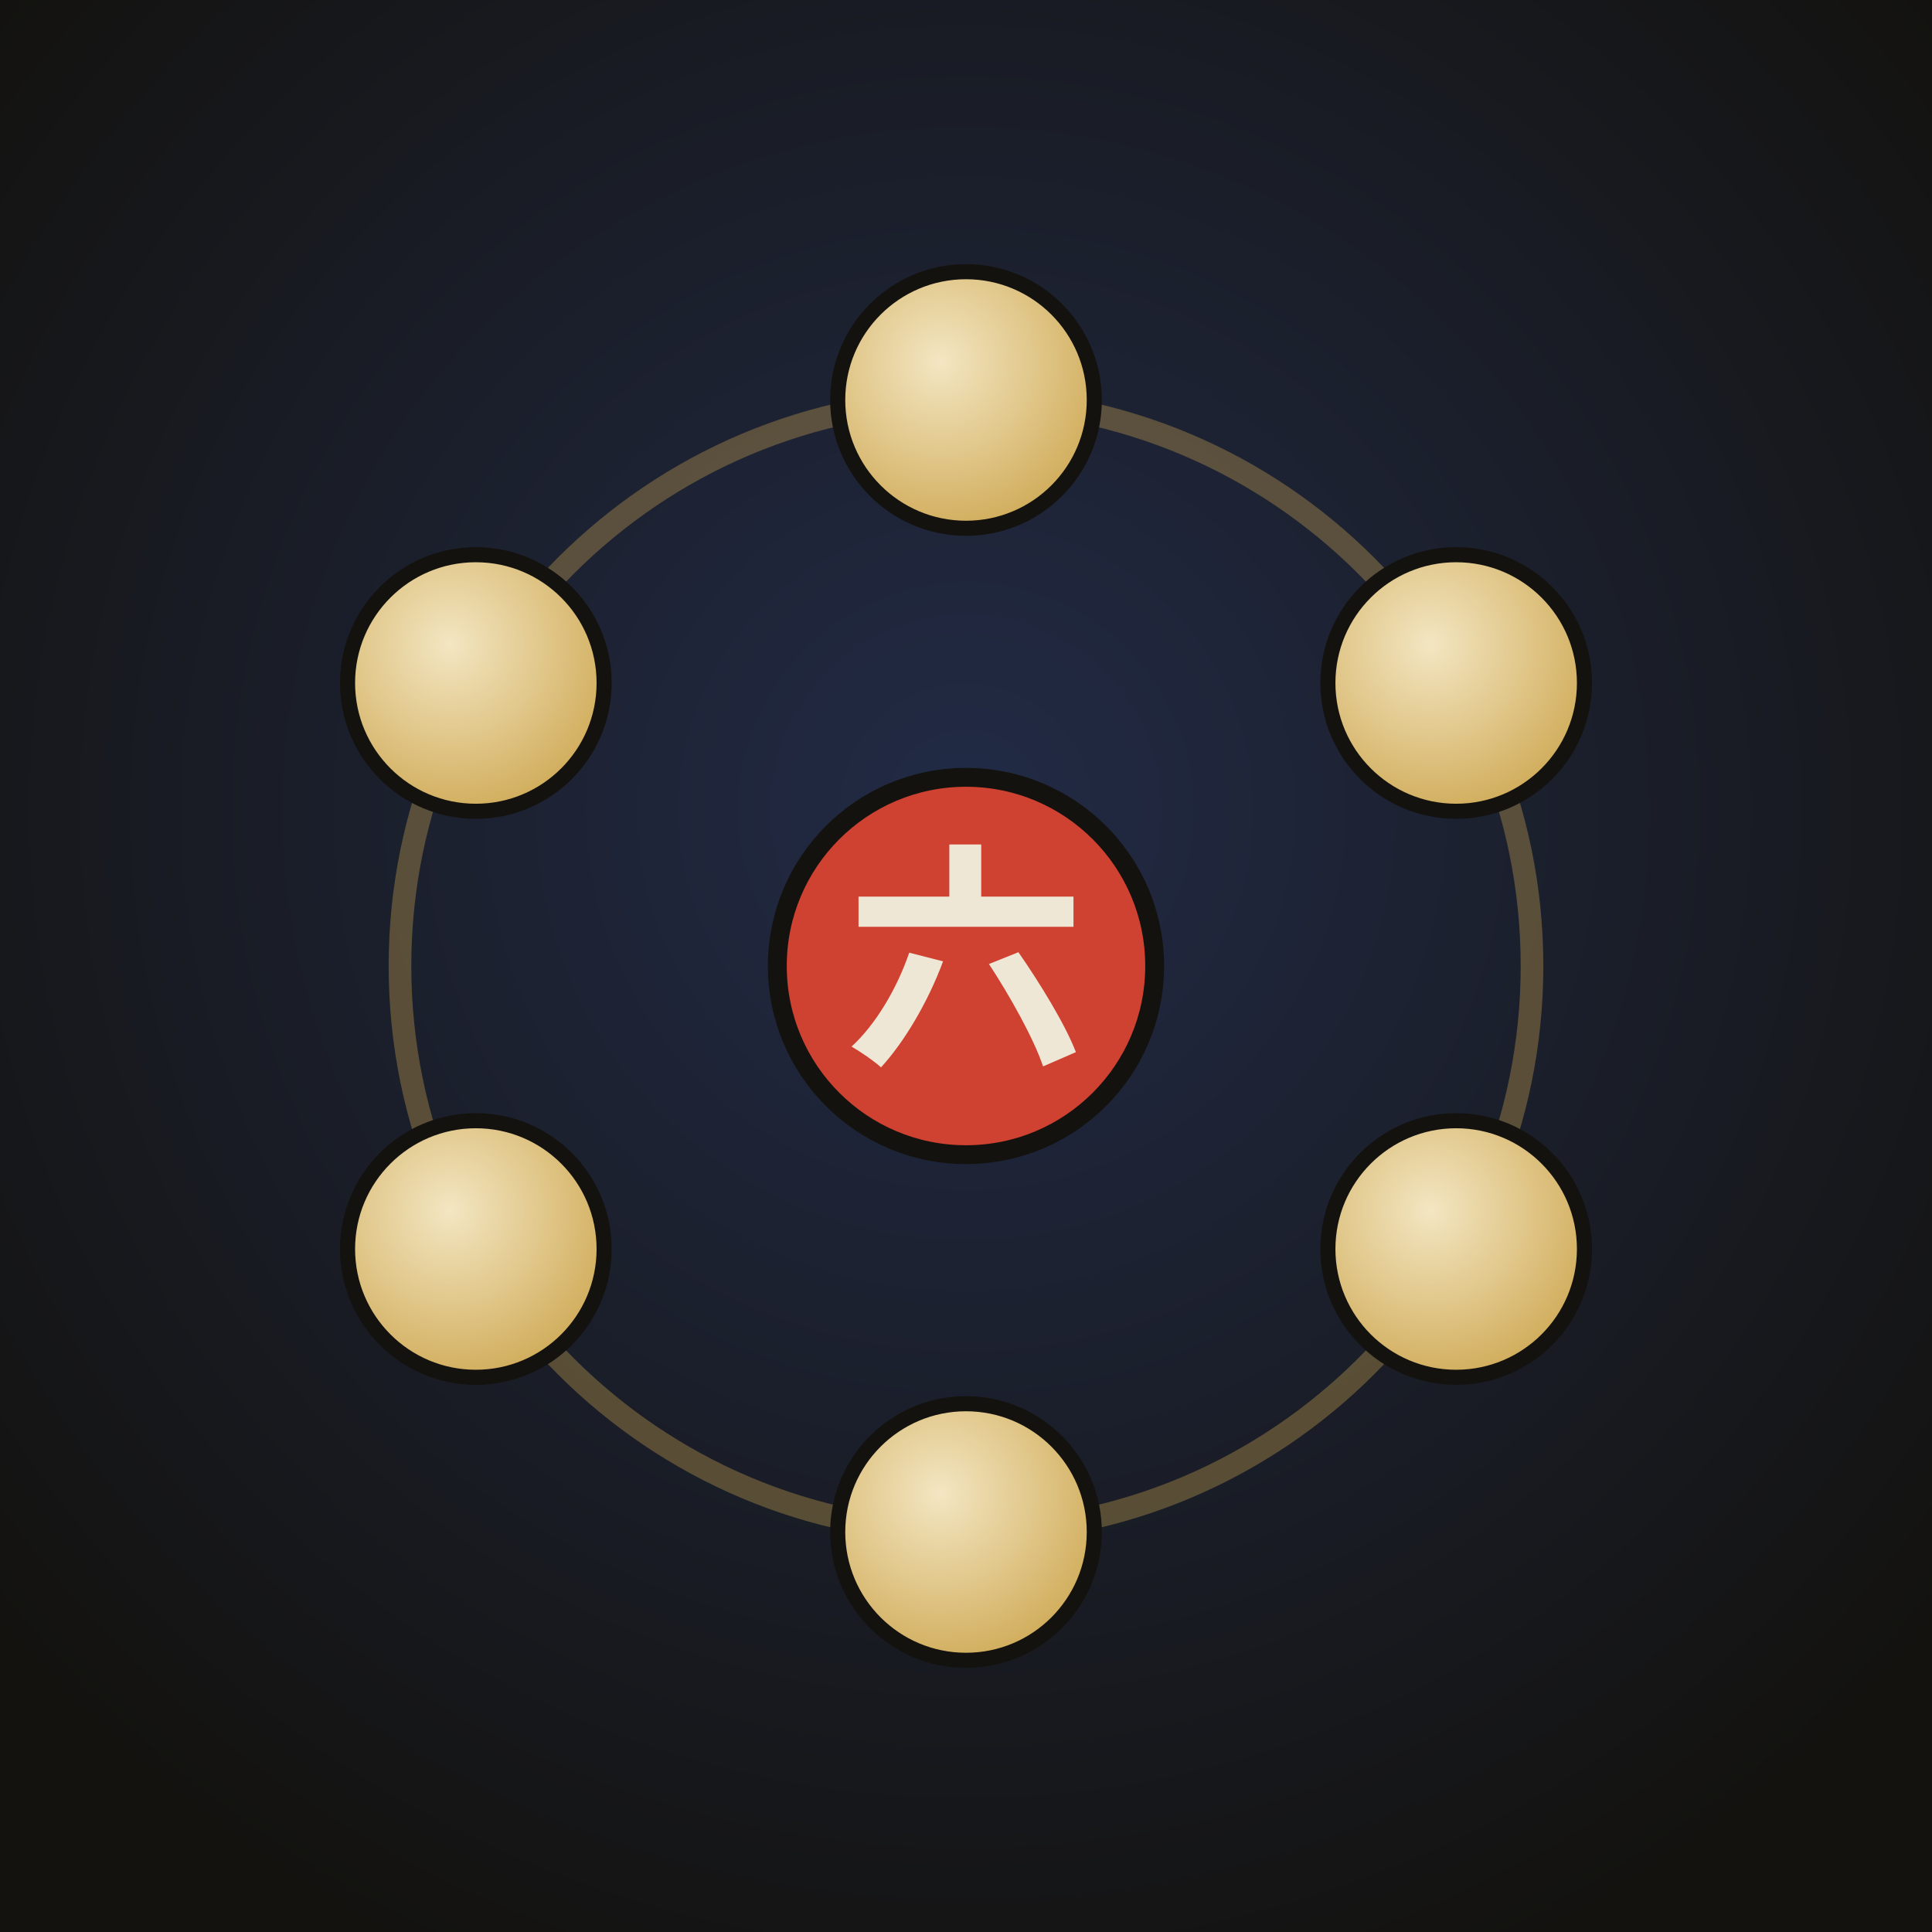
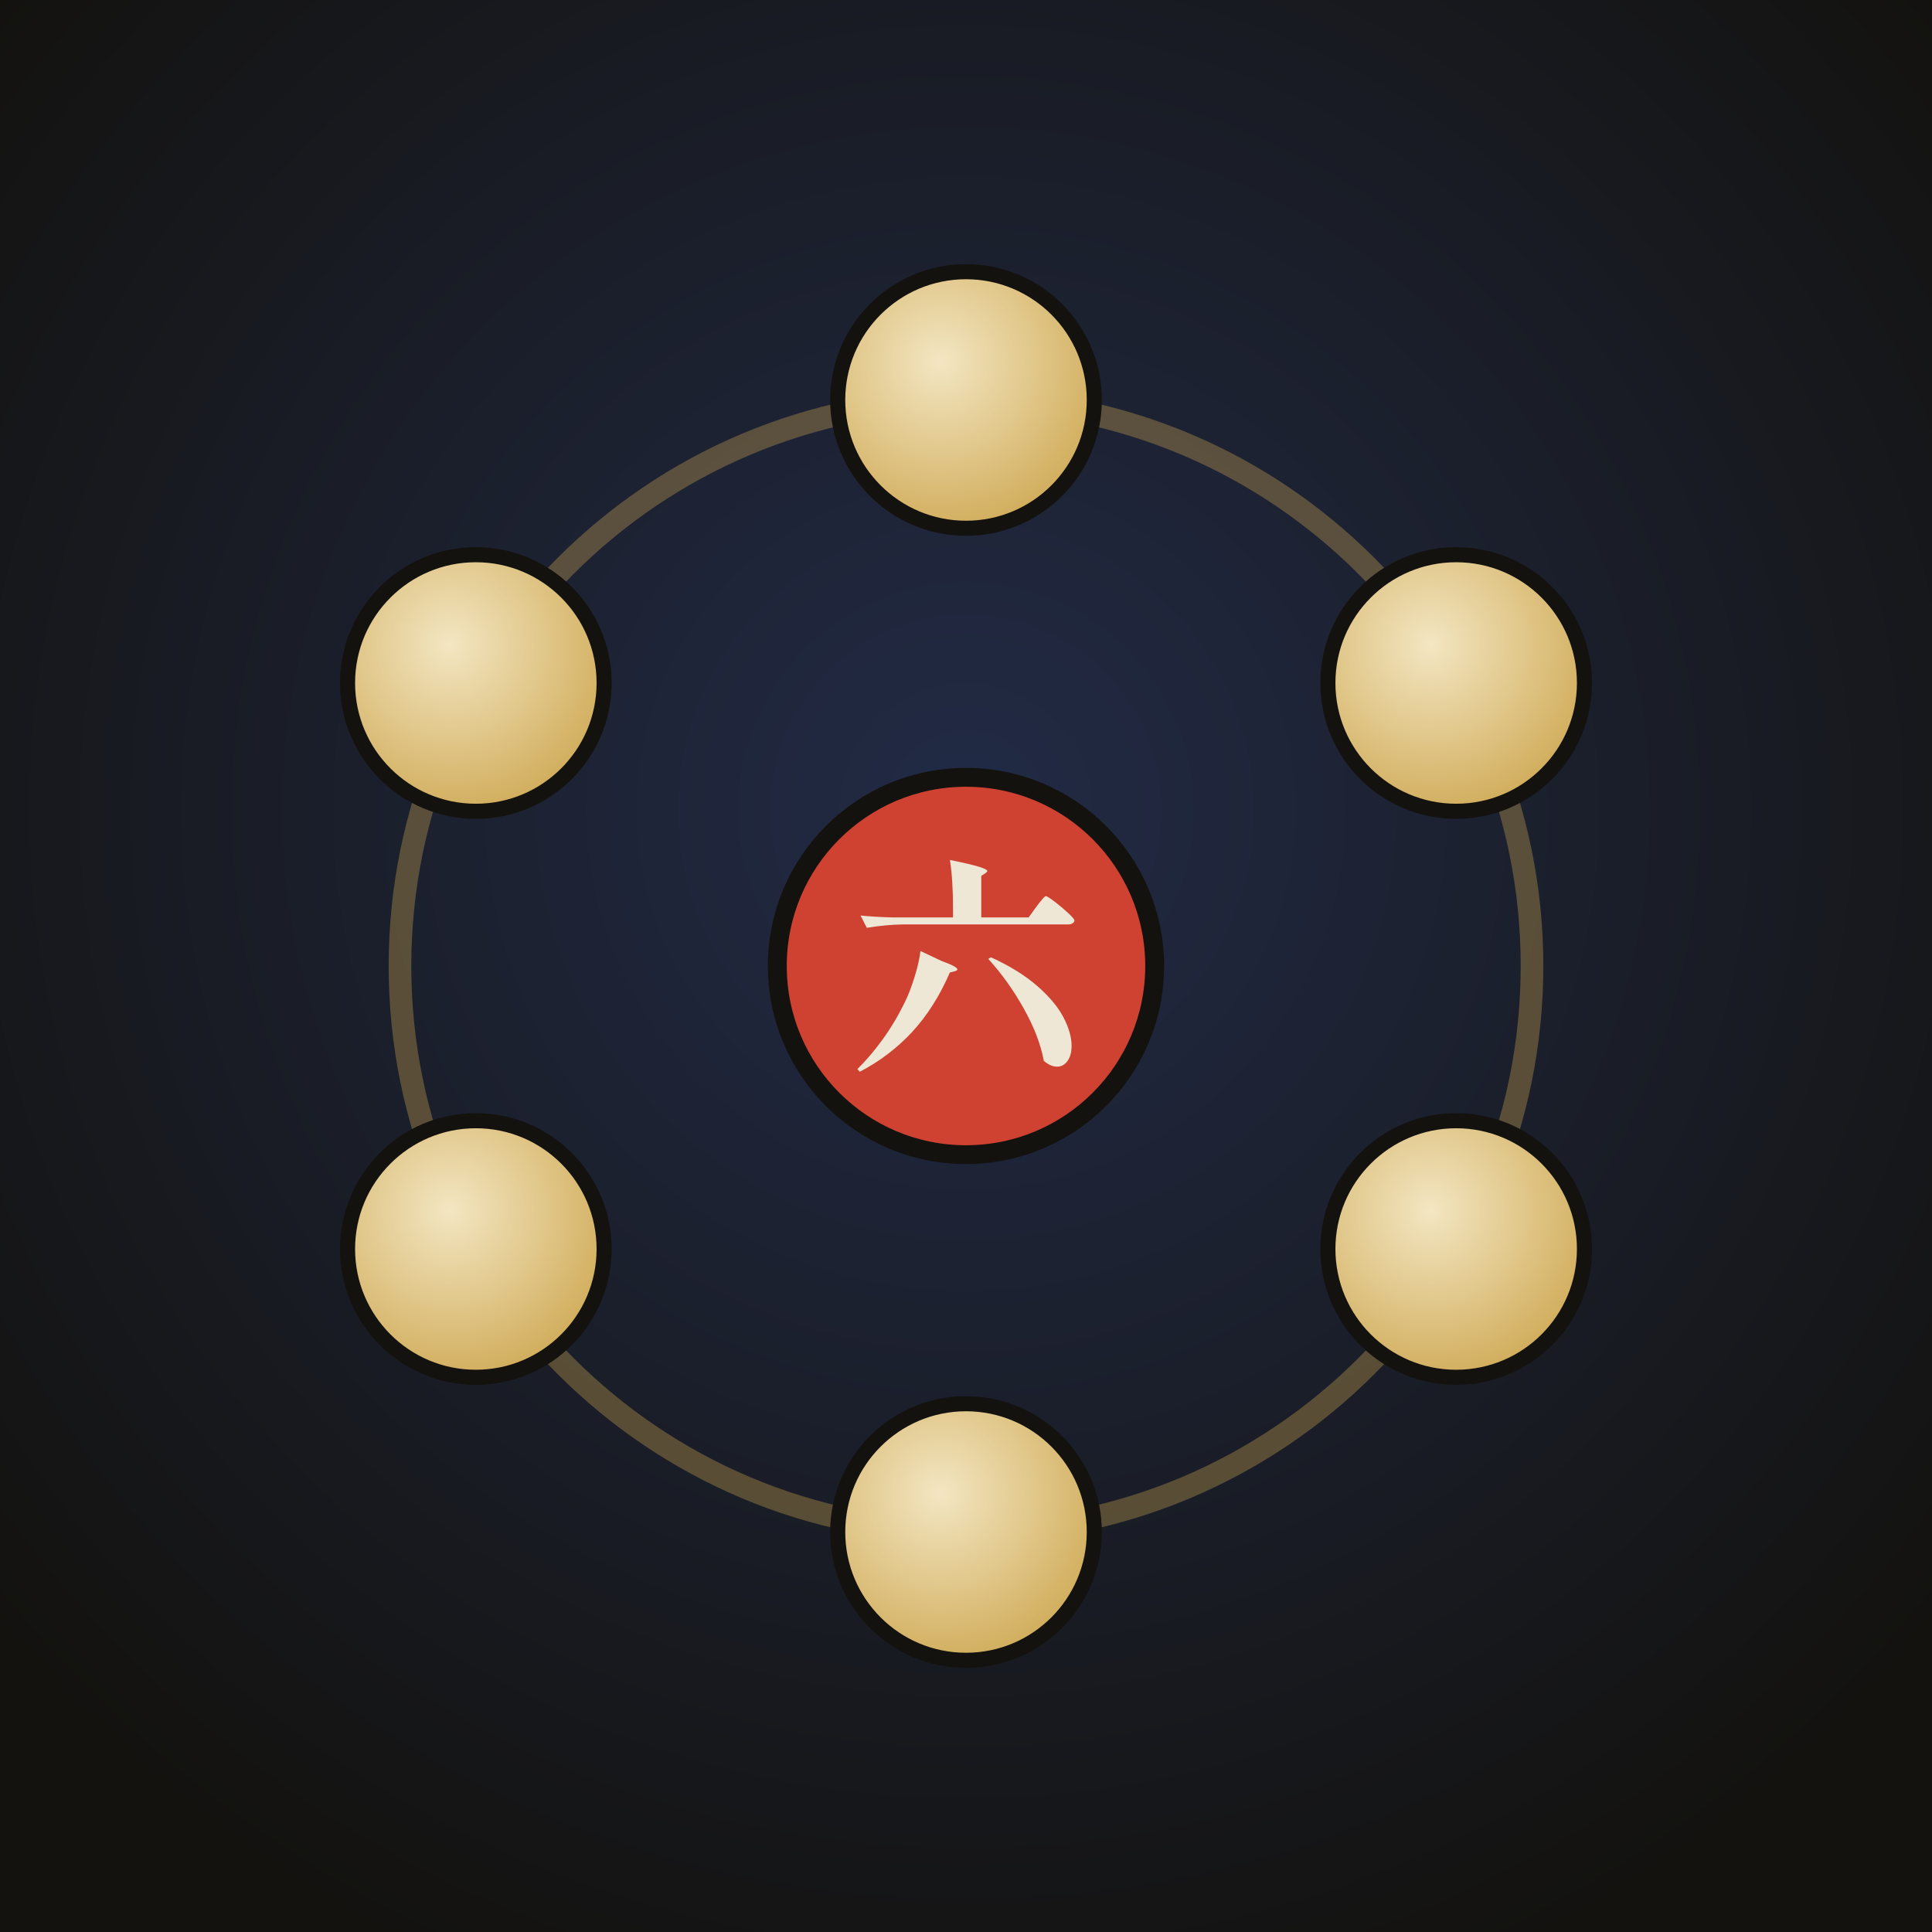
<svg xmlns="http://www.w3.org/2000/svg" width="512" height="512" viewBox="0 0 512 512">
  <rect width="512" height="512" fill="#171d30" />
  <rect width="512" height="512" fill="url(#vig)" />
  <defs>
    <radialGradient id="vig" cx="50%" cy="42%" r="65%">
      <stop offset="0" stop-color="#222b46" />
      <stop offset="1" stop-color="#13120f" />
    </radialGradient>
    <radialGradient id="node" cx="40%" cy="35%" r="75%">
      <stop offset="0" stop-color="#f3e6c2" />
      <stop offset="1" stop-color="#cda64f" />
    </radialGradient>
  </defs>
  <g transform="translate(256 256)">
    <circle r="150" fill="none" stroke="#cda64f" stroke-width="6" opacity=".35" />
    <g>
      <circle cx="0" cy="-150" r="34" fill="url(#node)" stroke="#13120f" stroke-width="4" />
      <circle cx="129.9" cy="-75" r="34" fill="url(#node)" stroke="#13120f" stroke-width="4" />
      <circle cx="129.9" cy="75" r="34" fill="url(#node)" stroke="#13120f" stroke-width="4" />
      <circle cx="0" cy="150" r="34" fill="url(#node)" stroke="#13120f" stroke-width="4" />
      <circle cx="-129.9" cy="75" r="34" fill="url(#node)" stroke="#13120f" stroke-width="4" />
      <circle cx="-129.9" cy="-75" r="34" fill="url(#node)" stroke="#13120f" stroke-width="4" />
    </g>
    <circle r="50" fill="#cf4130" stroke="#13120f" stroke-width="5" />
-     <text x="0" y="22" font-family="Georgia, 'Shippori Mincho', serif" font-size="64" font-weight="800" text-anchor="middle" fill="#efe7d6">六</text>
+     <path transform="translate(-31.6 25.4) scale(0.064 -0.064)" fill="#efe7d6" d="M785 642Q789 648 799.0 660.5Q809 673 815.0 679.5Q821 686 825 686Q831 686 860.5 663.5Q890 641 916.5 616.5Q943 592 943 585Q939 569 916 569H233Q162 568 83 555L57 606Q112 600 190 598H440V631Q440 757 427 836Q515 818 548.5 807.5Q582 797 582 790Q582 787 574 781L557 770V598H753ZM392 418Q458 394 458 383Q458 378 447 375L427 370Q363 223 270.0 123.0Q177 23 54 -41L44 -30Q98 23 149.0 93.5Q200 164 240 246Q262 290 281.5 354.0Q301 418 305 459ZM597 433Q715 379 790.0 313.0Q865 247 898.0 183.0Q931 119 931 66Q931 27 914.0 3.5Q897 -20 871 -20Q844 -20 816 4Q797 107 732.0 222.5Q667 338 586 426Z" />
  </g>
</svg>
